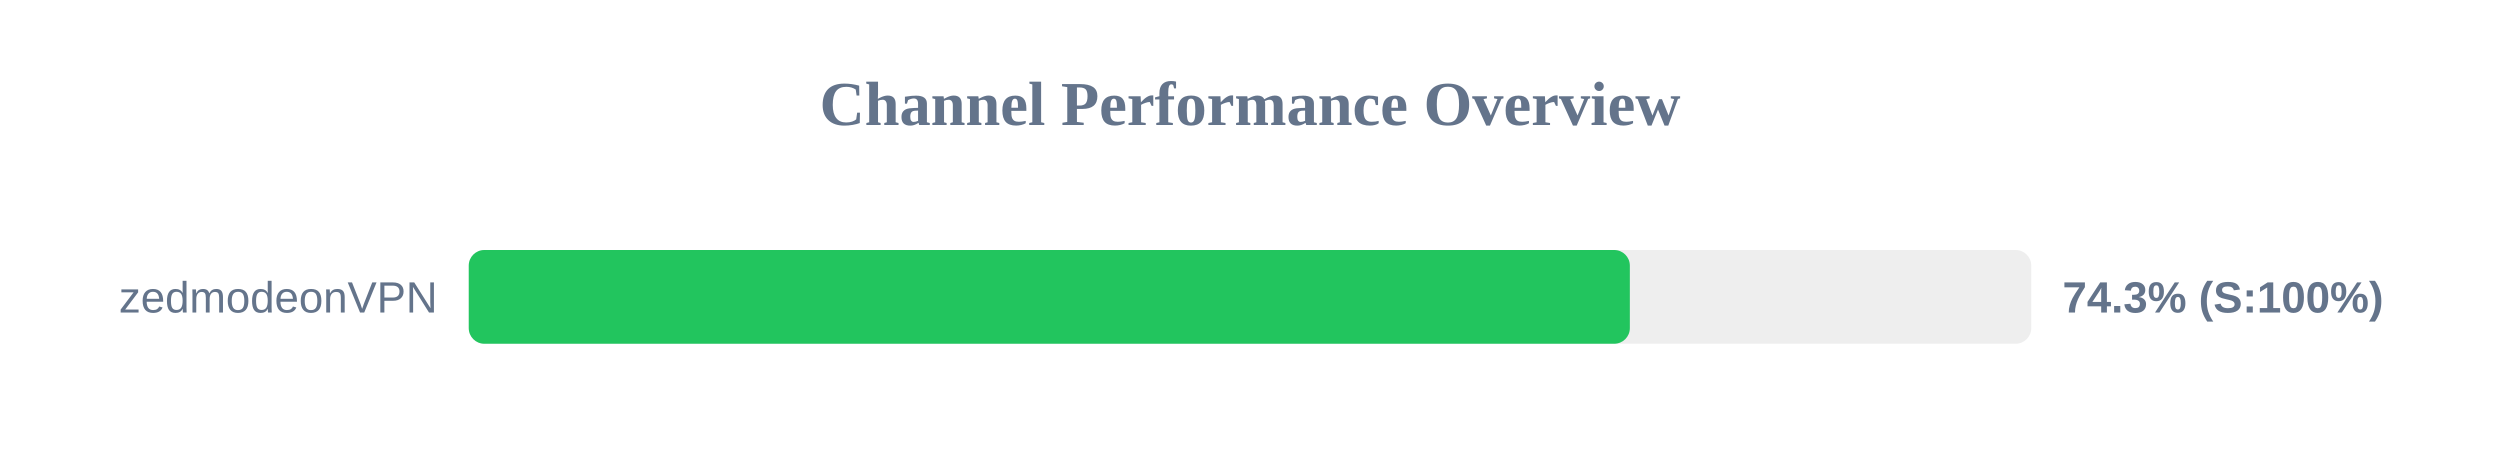
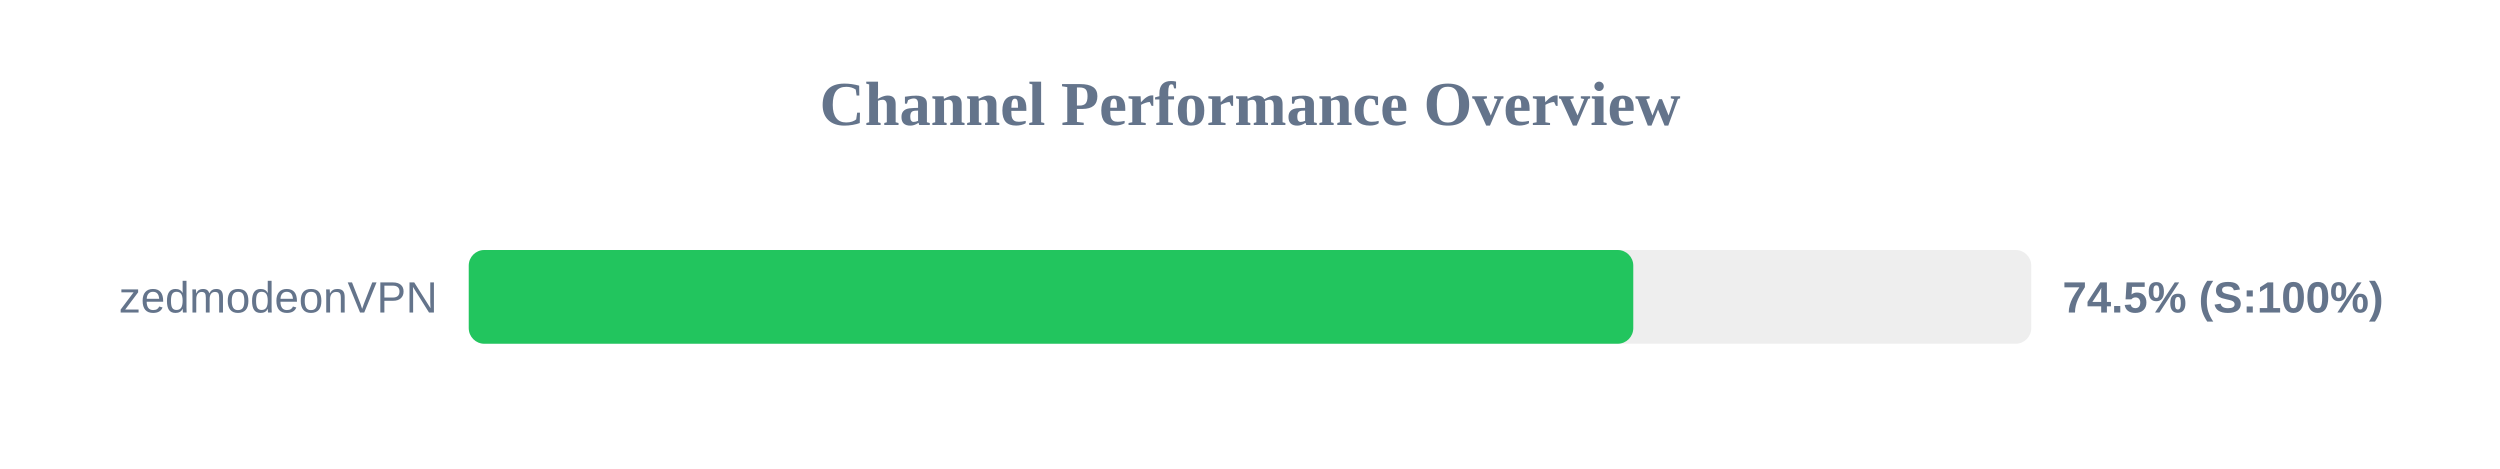
<svg xmlns="http://www.w3.org/2000/svg" width="800" height="150" version="1.1">
  <style>
        .row { font: 14px Arial; fill: #64748b; }
        .score { font: bold 14px Arial; fill: #64748b; }
    </style>
  <text x="400" y="40" text-anchor="middle" font-size="20px" font-weight="bold" fill="#64748b">Channel Performance Overview</text>
  <rect x="150" y="80" width="500" height="30" fill="#eee" rx="5" />
-   <rect x="150" y="80" width="371.55" height="30" fill="#22c55e" rx="5" />
+   <rect x="150" y="80" width="372.65" height="30" fill="#22c55e" rx="5" />
  <text x="140" y="100" text-anchor="end" class="row">zedmodeonVPN</text>
-   <text x="660" y="100" text-anchor="start" class="score">74.3% (S:100%)</text>
+   <text x="660" y="100" text-anchor="start" class="score">74.5% (S:100%)</text>
</svg>
